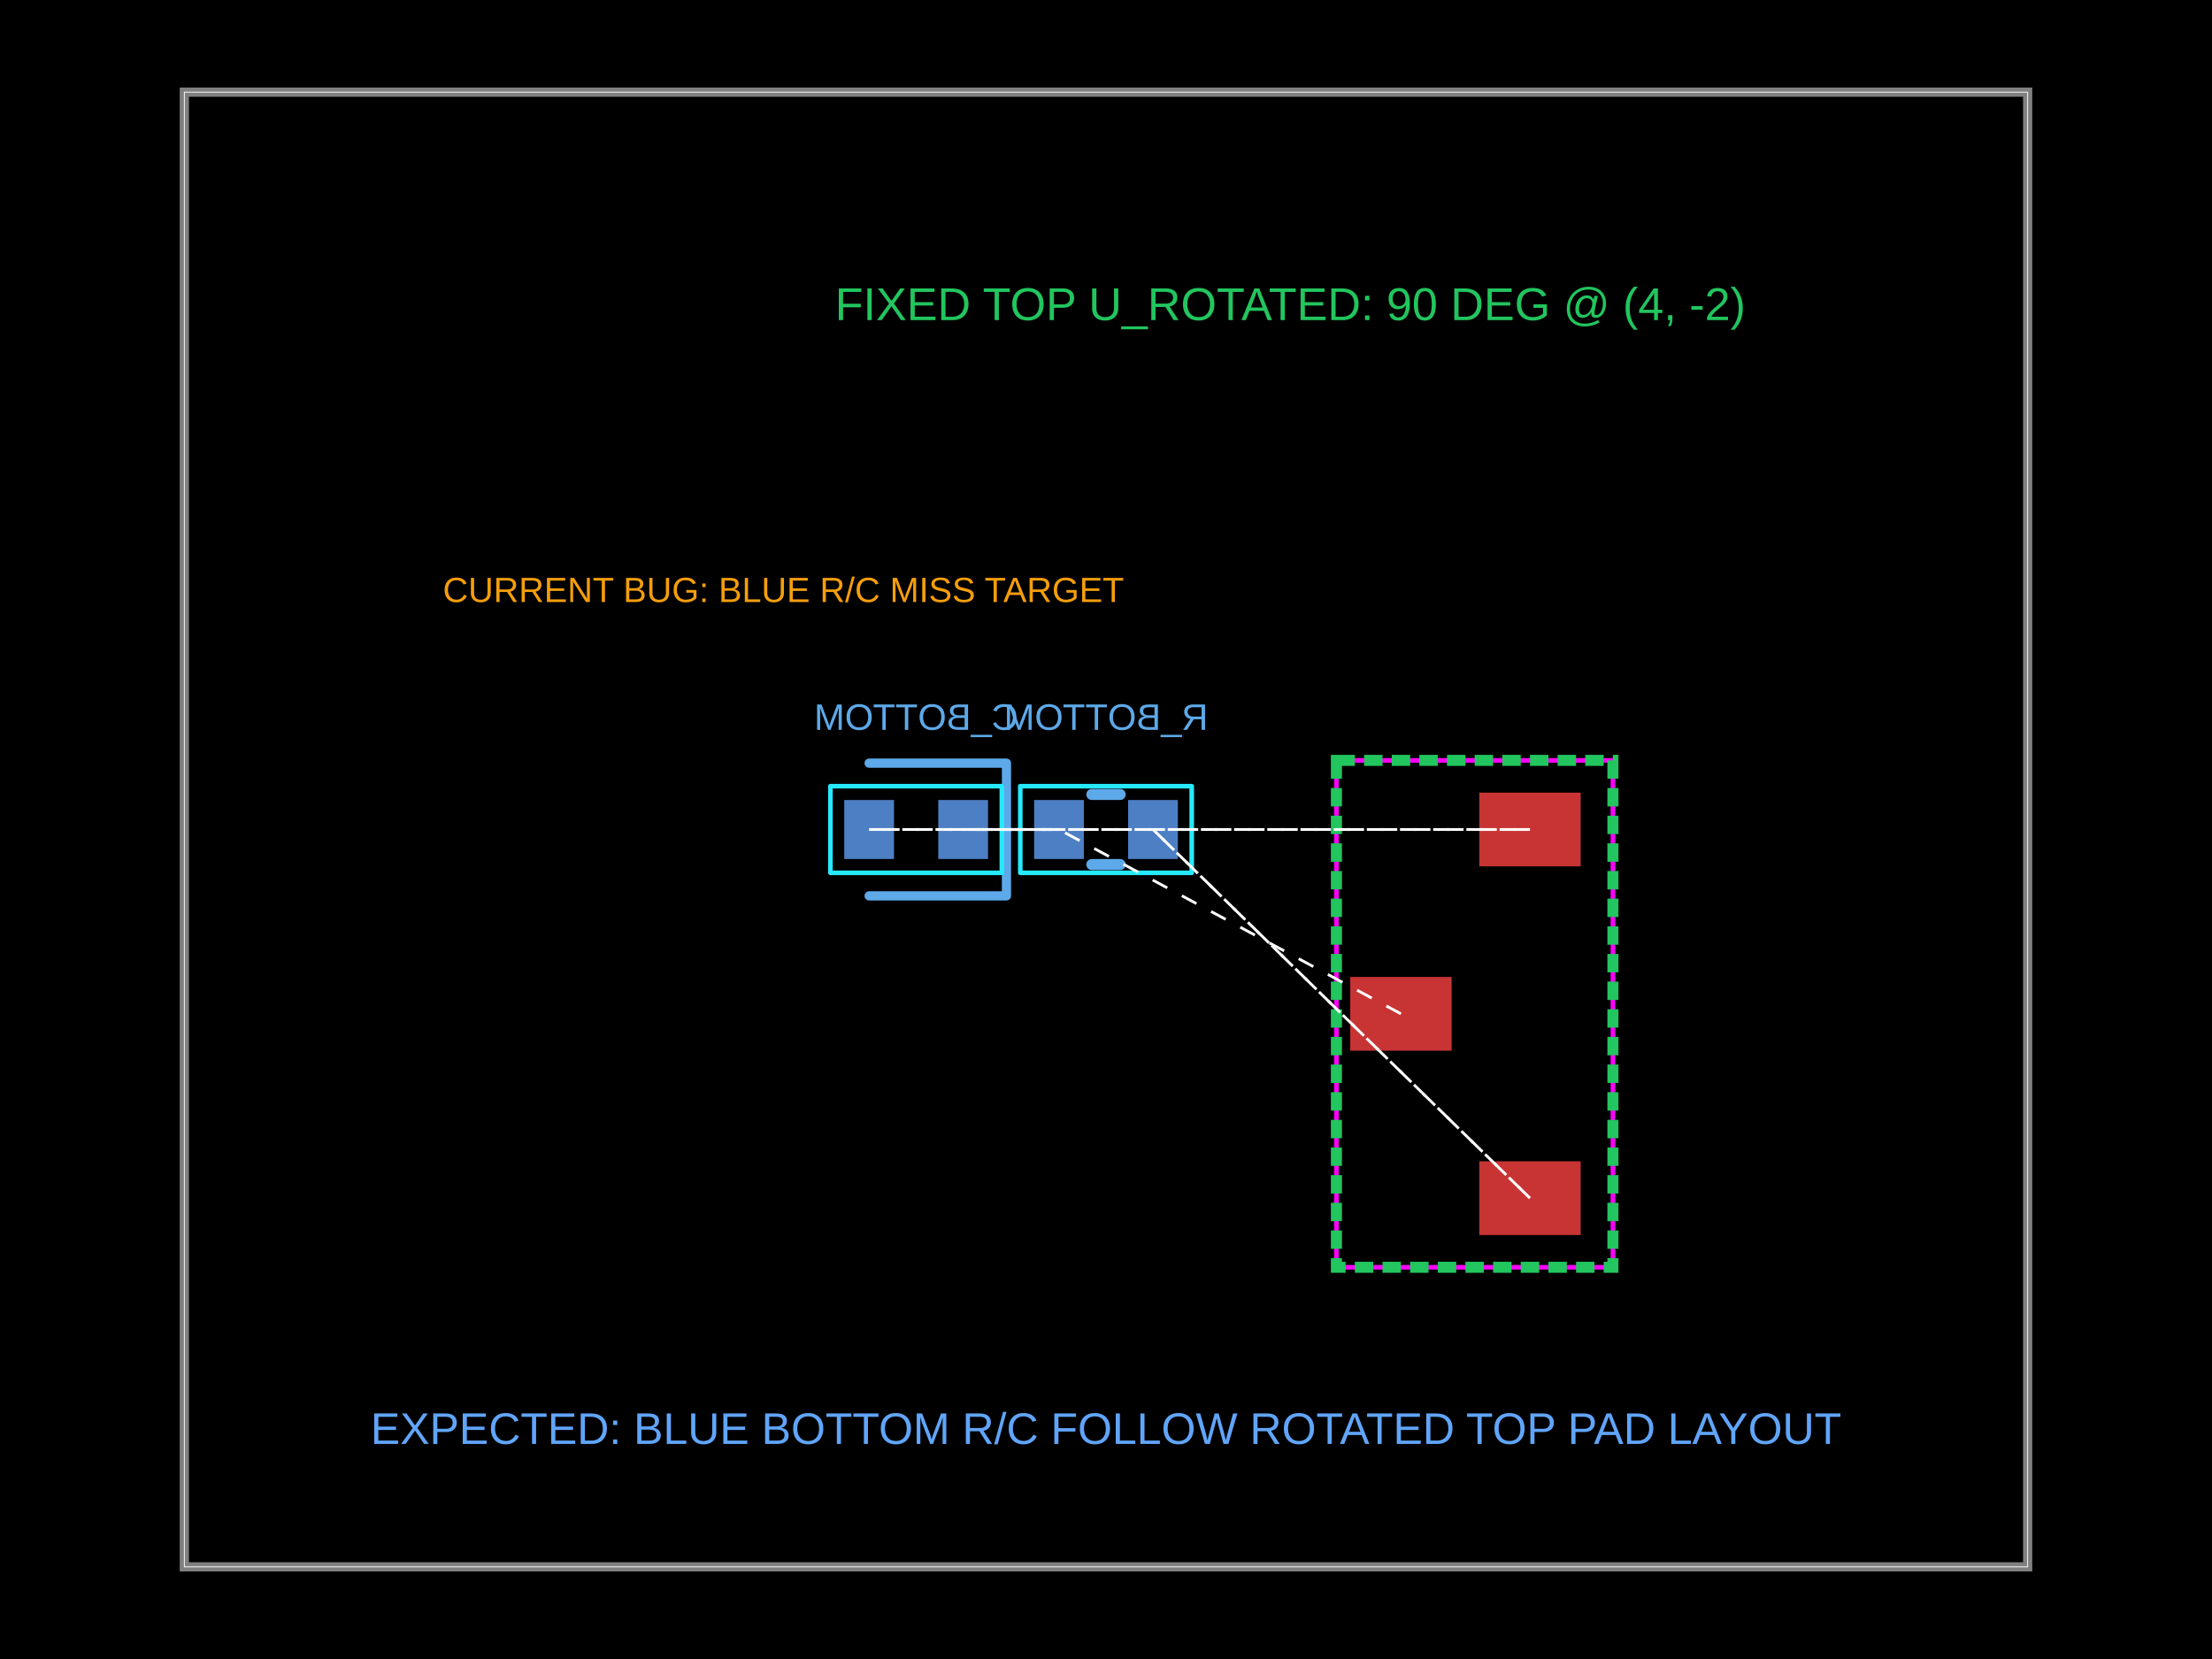
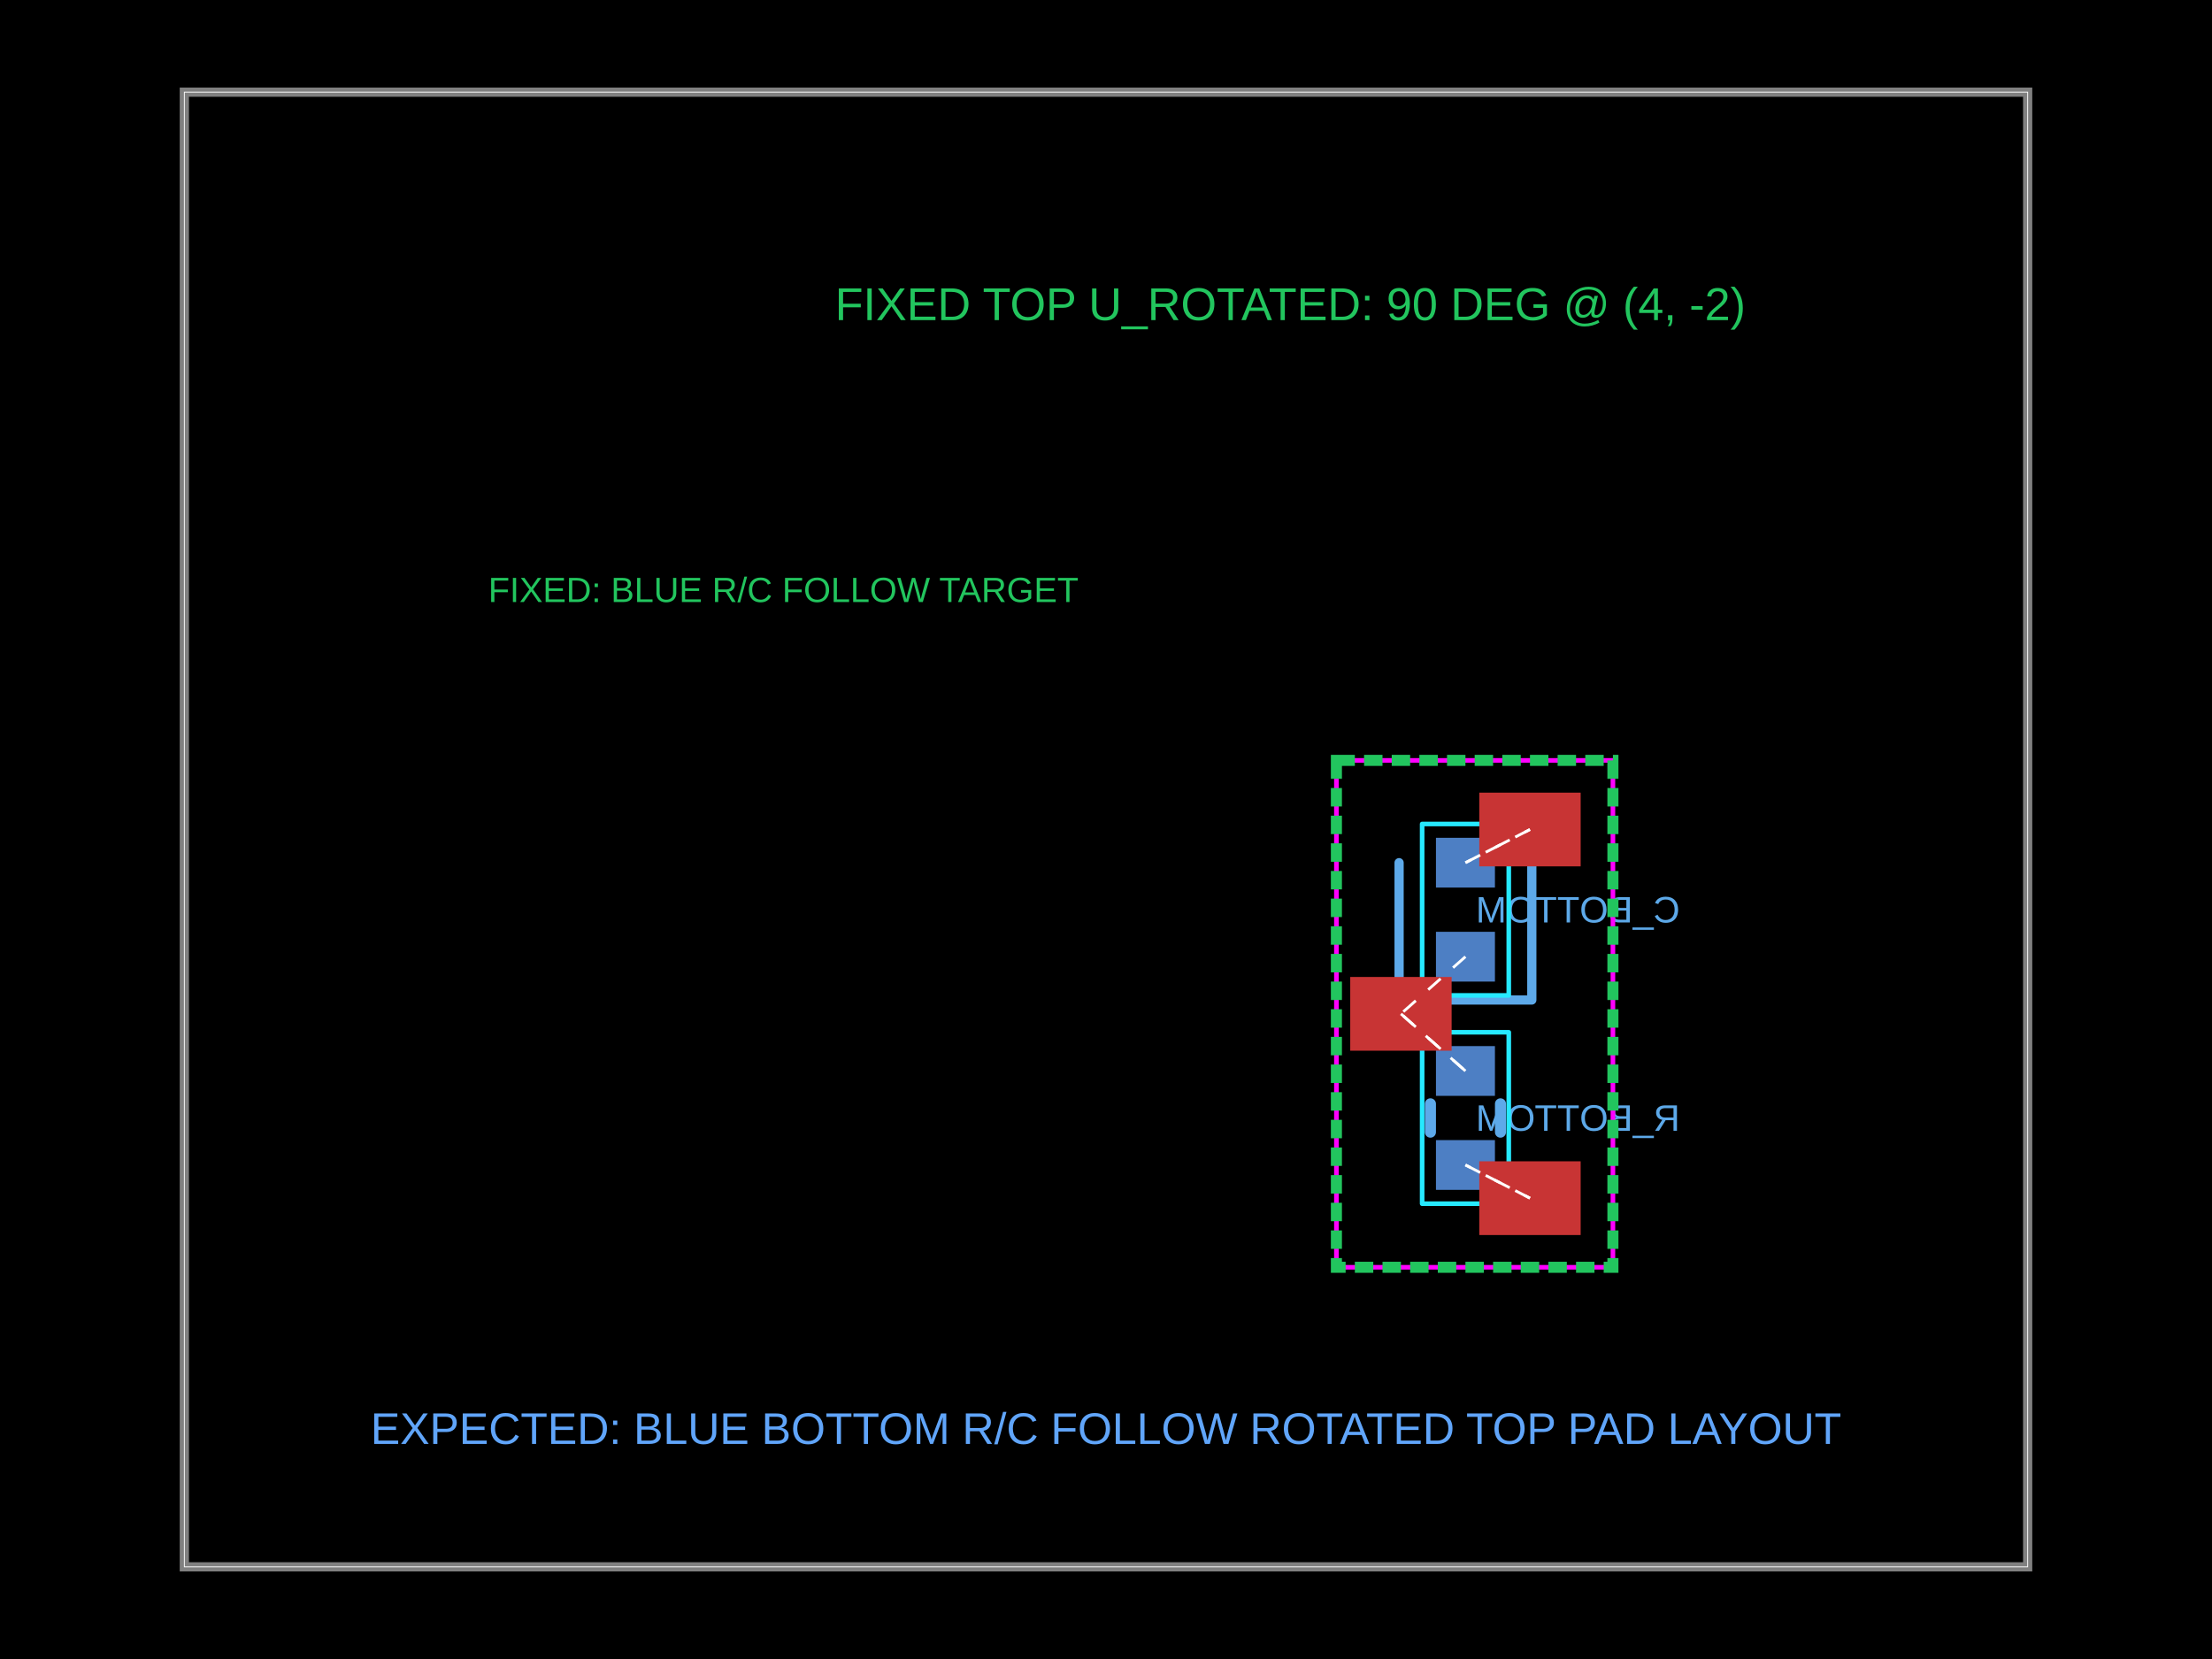
<svg xmlns="http://www.w3.org/2000/svg" width="800" height="600" data-software-used-string="@tscircuit/core@0.0.1811">
  <style />
  <rect class="boundary" x="0" y="0" fill="#000" width="800" height="600" data-type="pcb_background" data-pcb-layer="global" />
  <rect class="pcb-boundary" fill="none" stroke="#fff" stroke-width="0.3" x="66.667" y="33.333" width="666.667" height="533.333" data-type="pcb_boundary" data-pcb-layer="global" />
  <path class="pcb-board" d="M 66.667 566.667 L 733.333 566.667 L 733.333 33.333 L 66.667 33.333 Z" fill="none" stroke="rgba(255, 255, 255, 0.5)" stroke-width="3.333" data-type="pcb_board" data-pcb-layer="board" />
-   <rect class="pcb-pad" fill="rgb(77, 127, 196)" x="408" y="289.333" width="18" height="21.333" data-type="pcb_smtpad" data-pcb-layer="bottom" data-pad-name="R_BOTTOM.pin1" />
-   <rect class="pcb-pad" fill="rgb(77, 127, 196)" x="374" y="289.333" width="18" height="21.333" data-type="pcb_smtpad" data-pcb-layer="bottom" data-pad-name="R_BOTTOM.pin2" />
-   <rect class="pcb-pad" fill="rgb(77, 127, 196)" x="339.333" y="289.333" width="18" height="21.333" data-type="pcb_smtpad" data-pcb-layer="bottom" data-pad-name="C_BOTTOM.pin1" />
-   <rect class="pcb-pad" fill="rgb(77, 127, 196)" x="305.333" y="289.333" width="18" height="21.333" data-type="pcb_smtpad" data-pcb-layer="bottom" data-pad-name="C_BOTTOM.pin2" />
-   <path class="pcb-silkscreen pcb-silkscreen-bottom" d="M 405.121 287.333 L 394.879 287.333" fill="none" stroke="#5da9e9" stroke-width="4" stroke-linecap="round" stroke-linejoin="round" data-pcb-component-id="pcb_component_1" data-pcb-silkscreen-path-id="pcb_silkscreen_path_0" data-type="pcb_silkscreen_path" data-pcb-layer="bottom" />
-   <path class="pcb-silkscreen pcb-silkscreen-bottom" d="M 405.121 312.667 L 394.879 312.667" fill="none" stroke="#5da9e9" stroke-width="4" stroke-linecap="round" stroke-linejoin="round" data-pcb-component-id="pcb_component_1" data-pcb-silkscreen-path-id="pcb_silkscreen_path_1" data-type="pcb_silkscreen_path" data-pcb-layer="bottom" />
-   <text x="0" y="0" dx="0" dy="0" fill="#5da9e9" font-family="Arial, sans-serif" font-size="13.333" text-anchor="middle" dominant-baseline="central" transform="matrix(-1,0,0,1,400,259.3333)" class="pcb-silkscreen-text pcb-silkscreen-bottom" data-pcb-silkscreen-text-id="pcb_silkscreen_text_0" stroke="none" data-type="pcb_silkscreen_text" data-pcb-layer="bottom">R_BOTTOM</text>
-   <path class="pcb-silkscreen pcb-silkscreen-bottom" d="M 314.333 276 L 364 276 L 364 324 L 314.333 324" fill="none" stroke="#5da9e9" stroke-width="3.333" stroke-linecap="round" stroke-linejoin="round" data-pcb-component-id="pcb_component_2" data-pcb-silkscreen-path-id="pcb_silkscreen_path_2" data-type="pcb_silkscreen_path" data-pcb-layer="bottom" />
-   <text x="0" y="0" dx="0" dy="0" fill="#5da9e9" font-family="Arial, sans-serif" font-size="13.333" text-anchor="middle" dominant-baseline="central" transform="matrix(-1,0,0,1,331.3333,259.3333)" class="pcb-silkscreen-text pcb-silkscreen-bottom" data-pcb-silkscreen-text-id="pcb_silkscreen_text_1" stroke="none" data-type="pcb_silkscreen_text" data-pcb-layer="bottom">C_BOTTOM</text>
-   <rect x="369" y="284.333" width="62" height="31.333" class="pcb-courtyard-rect pcb-courtyard-bottom" data-pcb-courtyard-rect-id="pcb_courtyard_rect_1" data-type="pcb_courtyard_rect" data-pcb-layer="bottom" stroke-linejoin="round" fill="none" stroke="rgb(38, 233, 255)" stroke-width="1.667" />
-   <rect x="300.333" y="284.333" width="62" height="31.333" class="pcb-courtyard-rect pcb-courtyard-bottom" data-pcb-courtyard-rect-id="pcb_courtyard_rect_2" data-type="pcb_courtyard_rect" data-pcb-layer="bottom" stroke-linejoin="round" fill="none" stroke="rgb(38, 233, 255)" stroke-width="1.667" />
+   <rect class="pcb-pad" fill="rgb(77, 127, 196)" x="519.333" y="412.333" width="21.333" height="18" data-type="pcb_smtpad" data-pcb-layer="bottom" data-pad-name="R_BOTTOM.pin1" />
+   <rect class="pcb-pad" fill="rgb(77, 127, 196)" x="519.333" y="378.333" width="21.333" height="18" data-type="pcb_smtpad" data-pcb-layer="bottom" data-pad-name="R_BOTTOM.pin2" />
+   <rect class="pcb-pad" fill="rgb(77, 127, 196)" x="519.333" y="337" width="21.333" height="18" data-type="pcb_smtpad" data-pcb-layer="bottom" data-pad-name="C_BOTTOM.pin1" />
+   <rect class="pcb-pad" fill="rgb(77, 127, 196)" x="519.333" y="303" width="21.333" height="18" data-type="pcb_smtpad" data-pcb-layer="bottom" data-pad-name="C_BOTTOM.pin2" />
+   <path class="pcb-silkscreen pcb-silkscreen-bottom" d="M 542.667 409.455 L 542.667 399.212" fill="none" stroke="#5da9e9" stroke-width="4" stroke-linecap="round" stroke-linejoin="round" data-pcb-component-id="pcb_component_1" data-pcb-silkscreen-path-id="pcb_silkscreen_path_0" data-type="pcb_silkscreen_path" data-pcb-layer="bottom" />
+   <path class="pcb-silkscreen pcb-silkscreen-bottom" d="M 517.333 409.455 L 517.333 399.212" fill="none" stroke="#5da9e9" stroke-width="4" stroke-linecap="round" stroke-linejoin="round" data-pcb-component-id="pcb_component_1" data-pcb-silkscreen-path-id="pcb_silkscreen_path_1" data-type="pcb_silkscreen_path" data-pcb-layer="bottom" />
+   <text x="0" y="0" dx="0" dy="0" fill="#5da9e9" font-family="Arial, sans-serif" font-size="13.333" text-anchor="middle" dominant-baseline="central" transform="matrix(-1,0,0,1,570.6667,404.3333)" class="pcb-silkscreen-text pcb-silkscreen-bottom" data-pcb-silkscreen-text-id="pcb_silkscreen_text_0" stroke="none" data-type="pcb_silkscreen_text" data-pcb-layer="bottom">R_BOTTOM</text>
+   <path class="pcb-silkscreen pcb-silkscreen-bottom" d="M 554 312 L 554 361.667 L 506 361.667 L 506 312" fill="none" stroke="#5da9e9" stroke-width="3.333" stroke-linecap="round" stroke-linejoin="round" data-pcb-component-id="pcb_component_2" data-pcb-silkscreen-path-id="pcb_silkscreen_path_2" data-type="pcb_silkscreen_path" data-pcb-layer="bottom" />
+   <text x="0" y="0" dx="0" dy="0" fill="#5da9e9" font-family="Arial, sans-serif" font-size="13.333" text-anchor="middle" dominant-baseline="central" transform="matrix(-1,0,0,1,570.6667,329)" class="pcb-silkscreen-text pcb-silkscreen-bottom" data-pcb-silkscreen-text-id="pcb_silkscreen_text_1" stroke="none" data-type="pcb_silkscreen_text" data-pcb-layer="bottom">C_BOTTOM</text>
+   <rect x="-31" y="-15.667" width="62" height="31.333" class="pcb-courtyard-rect pcb-courtyard-bottom" data-pcb-courtyard-rect-id="pcb_courtyard_rect_1" data-type="pcb_courtyard_rect" data-pcb-layer="bottom" stroke-linejoin="round" transform="translate(530 404.3333) rotate(90)" fill="none" stroke="rgb(38, 233, 255)" stroke-width="1.667" />
+   <rect x="-31" y="-15.667" width="62" height="31.333" class="pcb-courtyard-rect pcb-courtyard-bottom" data-pcb-courtyard-rect-id="pcb_courtyard_rect_2" data-type="pcb_courtyard_rect" data-pcb-layer="bottom" stroke-linejoin="round" transform="translate(530 329) rotate(90)" fill="none" stroke="rgb(38, 233, 255)" stroke-width="1.667" />
  <rect class="pcb-pad" fill="rgb(200, 52, 52)" x="535" y="420" width="36.667" height="26.667" data-type="pcb_smtpad" data-pcb-layer="top" data-pad-name="U_ROTATED.pin1" />
  <rect class="pcb-pad" fill="rgb(200, 52, 52)" x="488.333" y="353.333" width="36.667" height="26.667" data-type="pcb_smtpad" data-pcb-layer="top" data-pad-name="U_ROTATED.pin2" />
  <rect class="pcb-pad" fill="rgb(200, 52, 52)" x="535" y="286.667" width="36.667" height="26.667" data-type="pcb_smtpad" data-pcb-layer="top" data-pad-name="U_ROTATED.pin3" />
  <rect x="-91.667" y="-50" width="183.333" height="100" class="pcb-courtyard-rect pcb-courtyard-top" data-pcb-courtyard-rect-id="pcb_courtyard_rect_0" data-type="pcb_courtyard_rect" data-pcb-layer="top" stroke-linejoin="round" transform="translate(533.3333 366.6667) rotate(-90)" fill="none" stroke="#FF00FF" stroke-width="1.667" />
  <rect x="483.333" y="275" width="100" height="183.333" class="pcb-note-rect" data-type="pcb_note_rect" data-pcb-note-rect-id="pcb_note_rect_0" data-pcb-layer="overlay" fill="none" stroke="#22c55e" stroke-width="4" stroke-dasharray="6.667 3.333" />
  <text x="466.667" y="110" fill="#22c55e" font-family="Arial, sans-serif" font-size="16.667" text-anchor="middle" dominant-baseline="central" class="pcb-note-text" data-type="pcb_note_text" data-pcb-note-text-id="pcb_note_text_0" data-pcb-layer="overlay">FIXED TOP U_ROTATED: 90 DEG @ (4, -2)</text>
-   <text x="283.333" y="213.333" fill="#f59e0b" font-family="Arial, sans-serif" font-size="12.667" text-anchor="middle" dominant-baseline="central" class="pcb-note-text" data-type="pcb_note_text" data-pcb-note-text-id="pcb_note_text_1" data-pcb-layer="overlay">CURRENT BUG: BLUE R/C MISS TARGET</text>
+   <text x="283.333" y="213.333" fill="#22c55e" font-family="Arial, sans-serif" font-size="12.667" text-anchor="middle" dominant-baseline="central" class="pcb-note-text" data-type="pcb_note_text" data-pcb-note-text-id="pcb_note_text_1" data-pcb-layer="overlay">FIXED: BLUE R/C FOLLOW TARGET</text>
  <text x="400" y="516.667" fill="#60a5fa" font-family="Arial, sans-serif" font-size="16" text-anchor="middle" dominant-baseline="central" class="pcb-note-text" data-type="pcb_note_text" data-pcb-note-text-id="pcb_note_text_2" data-pcb-layer="overlay">EXPECTED: BLUE BOTTOM R/C FOLLOW ROTATED TOP PAD LAYOUT</text>
-   <line x1="553.333" y1="433.333" x2="417" y2="300" stroke="white" stroke-width="1" stroke-dasharray="6,6" data-type="pcb_rats_nest" data-pcb-layer="overlay" />
-   <line x1="506.667" y1="366.667" x2="383" y2="300" stroke="white" stroke-width="1" stroke-dasharray="6,6" data-type="pcb_rats_nest" data-pcb-layer="overlay" />
-   <line x1="553.333" y1="300" x2="314.333" y2="300" stroke="white" stroke-width="1" stroke-dasharray="6,6" data-type="pcb_rats_nest" data-pcb-layer="overlay" />
-   <line x1="417" y1="300" x2="553.333" y2="433.333" stroke="white" stroke-width="1" stroke-dasharray="6,6" data-type="pcb_rats_nest" data-pcb-layer="overlay" />
-   <line x1="383" y1="300" x2="348.333" y2="300" stroke="white" stroke-width="1" stroke-dasharray="6,6" data-type="pcb_rats_nest" data-pcb-layer="overlay" />
-   <line x1="348.333" y1="300" x2="383" y2="300" stroke="white" stroke-width="1" stroke-dasharray="6,6" data-type="pcb_rats_nest" data-pcb-layer="overlay" />
-   <line x1="314.333" y1="300" x2="553.333" y2="300" stroke="white" stroke-width="1" stroke-dasharray="6,6" data-type="pcb_rats_nest" data-pcb-layer="overlay" />
+   <line x1="553.333" y1="433.333" x2="530" y2="421.333" stroke="white" stroke-width="1" stroke-dasharray="6,6" data-type="pcb_rats_nest" data-pcb-layer="overlay" />
+   <line x1="506.667" y1="366.667" x2="530" y2="387.333" stroke="white" stroke-width="1" stroke-dasharray="6,6" data-type="pcb_rats_nest" data-pcb-layer="overlay" />
+   <line x1="553.333" y1="300" x2="530" y2="312" stroke="white" stroke-width="1" stroke-dasharray="6,6" data-type="pcb_rats_nest" data-pcb-layer="overlay" />
+   <line x1="530" y1="421.333" x2="553.333" y2="433.333" stroke="white" stroke-width="1" stroke-dasharray="6,6" data-type="pcb_rats_nest" data-pcb-layer="overlay" />
+   <line x1="530" y1="387.333" x2="506.667" y2="366.667" stroke="white" stroke-width="1" stroke-dasharray="6,6" data-type="pcb_rats_nest" data-pcb-layer="overlay" />
+   <line x1="530" y1="346" x2="506.667" y2="366.667" stroke="white" stroke-width="1" stroke-dasharray="6,6" data-type="pcb_rats_nest" data-pcb-layer="overlay" />
+   <line x1="530" y1="312" x2="553.333" y2="300" stroke="white" stroke-width="1" stroke-dasharray="6,6" data-type="pcb_rats_nest" data-pcb-layer="overlay" />
</svg>
